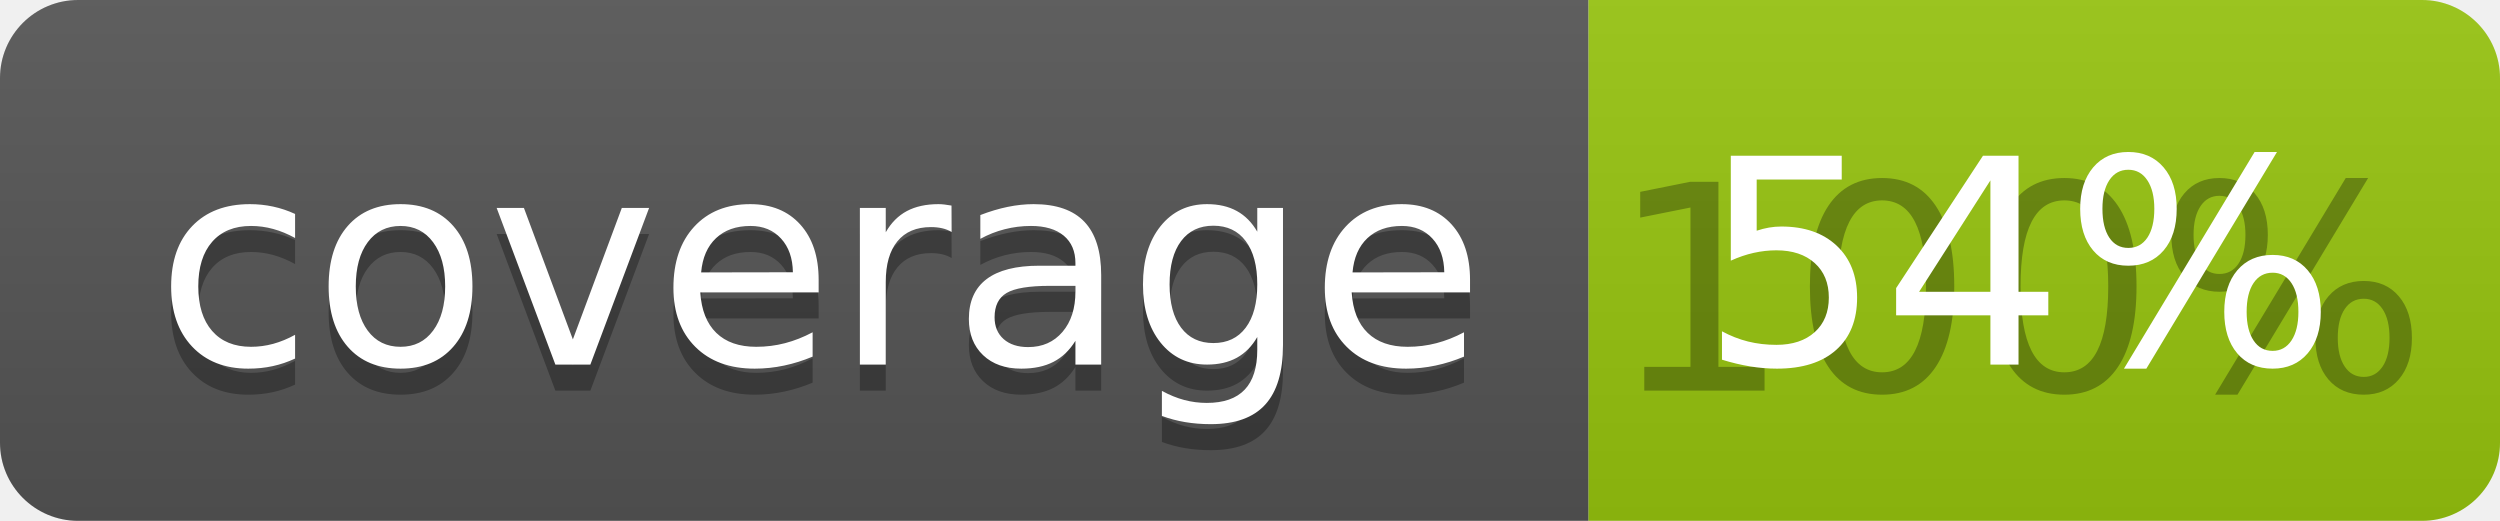
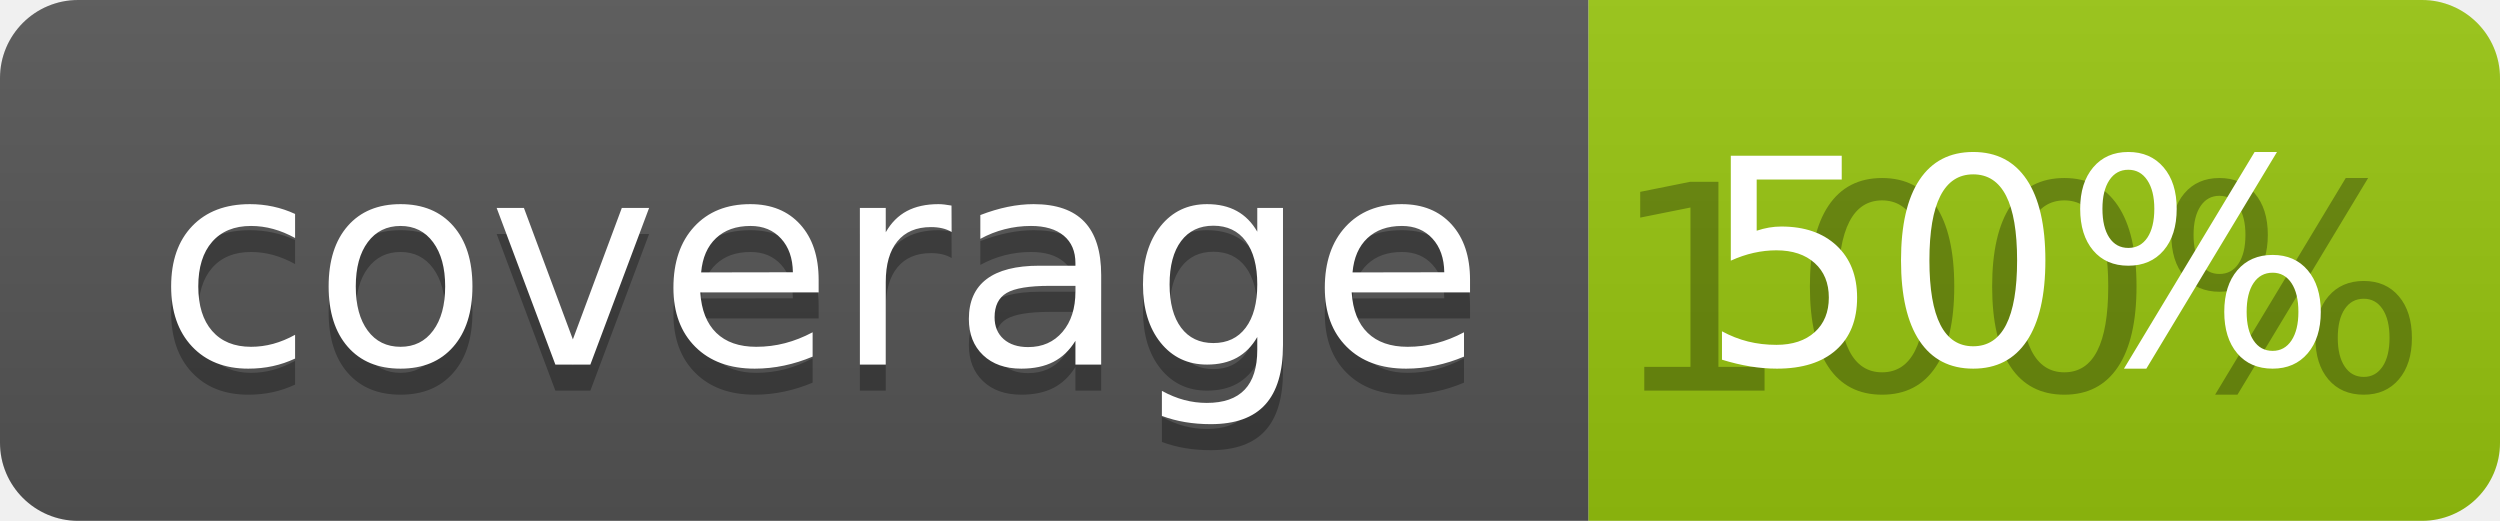
<svg xmlns="http://www.w3.org/2000/svg" width="96" height="20">
  <linearGradient id="b" x2="0" y2="100%">
    <stop offset="0" stop-color="#bbb" stop-opacity=".1" />
    <stop offset="1" stop-opacity=".1" />
  </linearGradient>
  <clipPath id="a">
    <rect width="96" height="20" rx="3" fill="#fff" />
  </clipPath>
  <g clip-path="url(#a)">
    <path fill="#555" d="M0 0h61v20H0z" />
    <path fill="#97C50F" d="M61 0h35v20H61z" />
    <path fill="url(#b)" d="M0 0h96v20H0z" />
  </g>
  <g fill="#fff" text-anchor="middle" font-family="DejaVu Sans,Verdana,Geneva,sans-serif" font-size="110">
    <text x="315" y="150" fill="#010101" fill-opacity=".3" transform="scale(.1)" textLength="510">coverage</text>
    <text x="315" y="140" transform="scale(.1)" textLength="510">coverage</text>
    <text x="775" y="150" fill="#010101" fill-opacity=".3" transform="scale(.1)" textLength="250">100%</text>
-     <text x="775" y="140" transform="scale(.1)" textLength="250">54%</text>
+     <text x="775" y="140" transform="scale(.1)" textLength="250">50%</text>
  </g>
</svg>
